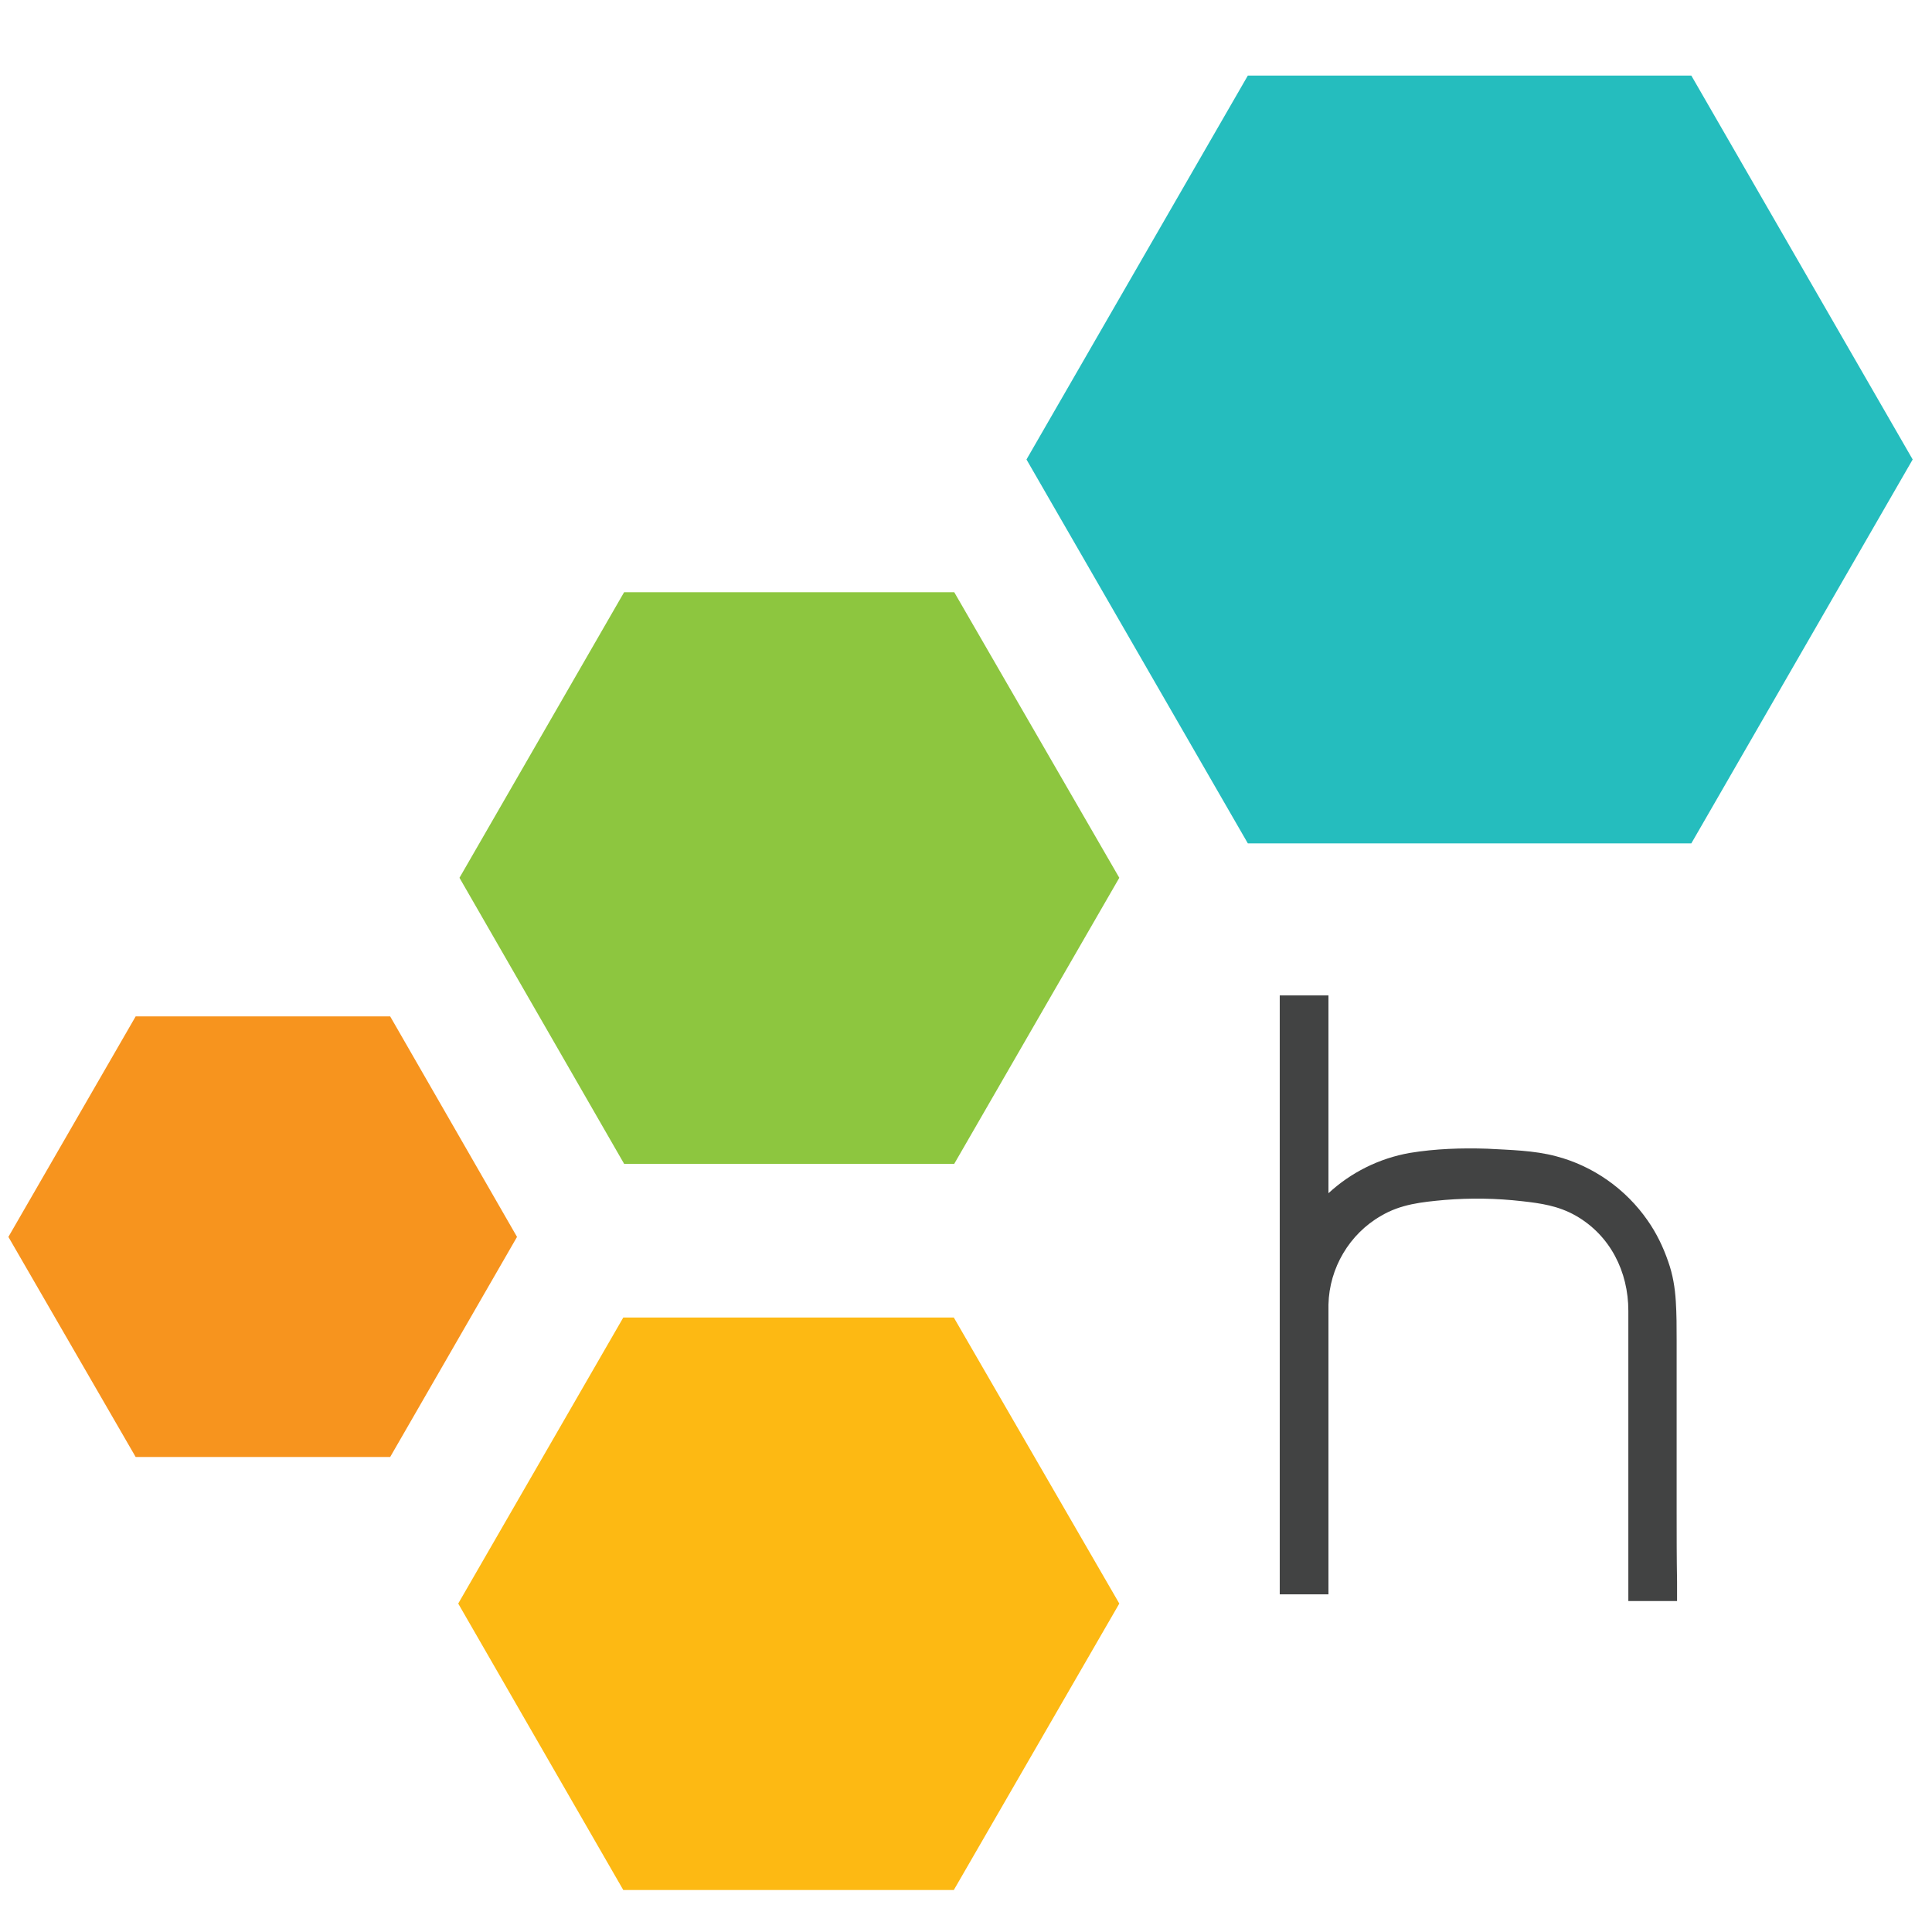
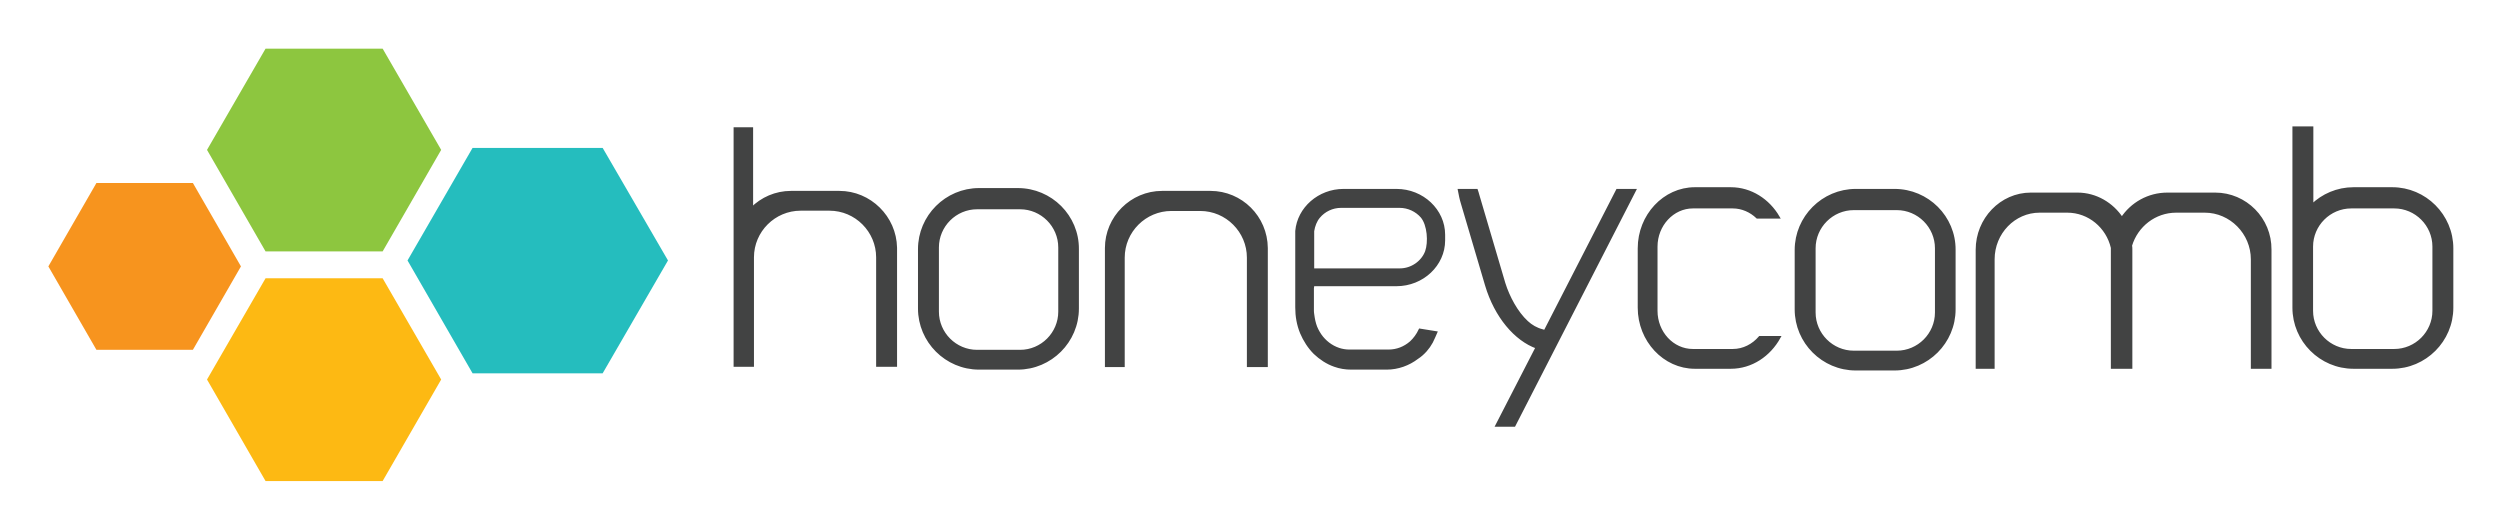
- <svg xmlns="http://www.w3.org/2000/svg" version="1.1" id="Layer_1" x="0px" y="0px" viewBox="0 0 460 460" style="enable-background:new 0 0 460 460;" xml:space="preserve">
-   <style type="text/css">
- 	.st0{fill:#F7941E;}
- 	.st1{fill:#8DC63F;}
- 	.st2{fill:#FDB913;}
- 	.st3{fill:#25BDBE;}
- 	.st4{fill:#424343;}
- </style>
-   <polygon class="st0" points="92.9,242 123.1,294.5 92.9,346.9 32.3,346.9 2,294.5 32.3,242 " />
-   <polygon class="st1" points="227.2,141 266.5,209 227.2,277.1 148.6,277.1 109.4,209 148.6,141 " />
-   <polygon class="st2" points="227.1,313.7 266.5,381.8 227.1,450 148.4,450 109.1,381.8 148.4,313.7 " />
-   <polygon class="st3" points="402.7,18 455.4,109.4 402.7,200.8 297.1,200.8 244.4,109.4 297.1,18 " />
-   <path class="st4" d="M399.2,360c0-7.2,0-14.4,0-21.6c0-6.4,0-12.8,0-19.2c0-3.2,0-6.3-0.2-9.4c-0.2-3.2-0.7-6.3-1.8-9.4  c-1.2-3.5-2.8-6.8-4.9-9.8c-5.2-7.5-13-13-21.8-15.3c-5.2-1.4-11-1.5-16.4-1.8c-6.1-0.2-12.3,0-18.4,1c-7.4,1.3-14.1,4.7-19.4,9.6  v-47.1h-11.6v142.6h11.6c0-7.3,0-14.6,0-21.9c0-5.5,0-11,0-16.5c0-6.8,0-13.5,0-20.3c0-3.3,0-6.6,0-9.9v-0.4h0  c0.2-8.7,5-16.8,12.5-21.1c4.7-2.8,9.7-3.3,15.2-3.8c6.1-0.5,12.3-0.4,18.4,0.3c4.5,0.5,8.6,1.1,12.7,3.4  c8.3,4.7,12.6,13.4,12.6,22.7c0,0.2,0,0.5,0,0.7c0,4.5,0,9,0,13.5c0,7,0,14,0,21c0,6.8,0,13.6,0,20.4c0,4.1,0,8.2,0,12.4  c0,0.4,0,0.7,0,1.1h11.6c0-1.5,0-3,0-4.6C399.2,371,399.2,365.5,399.2,360z" />
+ <svg xmlns="http://www.w3.org/2000/svg" role="img" viewBox="-9.00 47.50 884.00 187.00">
+   <style>svg {enable-background:new 0 0 864 288}</style>
+   <path fill="#f7941e" d="M59.2 112.2l17 29.5-17 29.5H25.1l-17-29.5 17-29.5z" />
+   <path fill="#8dc63f" d="M126.3 64.7l20.7 35.8-20.7 35.9H84.9l-20.7-35.9 20.7-35.8z" />
+   <path fill="#fdb913" d="M126.3 145.9l20.7 35.8-20.7 35.9H84.9l-20.7-35.9 20.7-35.8z" />
+   <path fill="#25bdbe" d="M204.1 99.8l23.1 39.8-23.1 39.9h-46l-23-39.9 23-39.8z" />
+   <path fill="#424343" stroke="#424343" stroke-miterlimit="10" d="M419 115.5h-17.1c-10.8 0-19.7 8.9-19.7 19.7v41.6h6v-38.2c0-9.4 7.7-17 17-17h10.2c9.4 0 17 7.7 17 17v38.2h6.4v-41.6c-.1-10.9-8.9-19.7-19.8-19.7zm-68.1-1h-13.7c-11.6 0-21.1 9.5-21.1 21.1v21c0 11.6 9.5 21.1 21.1 21.1h13.7c11.6 0 21.1-9.5 21.1-21.1v-21c.1-11.6-9.4-21.1-21.1-21.1zm14.8 43.2c0 7.7-6.3 14-14 14h-15.2c-7.7 0-14-6.3-14-14V135c0-7.7 6.3-14 14-14h15.2c7.7 0 14 6.3 14 14v22.7zm-77.9-42.2h-17.1c-5.4 0-10.3 2.2-13.9 5.8V93h-5.9v83.7h6.2v-38.2c0-9.4 7.7-17 17-17h10.2c9.4 0 17 7.7 17 17v38.2h6.4v-41.6c-.2-10.8-9.1-19.6-19.9-19.6zm373.1-.7h-13.7c-11.6 0-21.1 9.5-21.1 21.1v21c0 11.6 9.5 21.1 21.1 21.1h13.7c11.6 0 21.1-9.5 21.1-21.1v-21c.1-11.6-9.4-21.1-21.1-21.1zm14.8 43.2c0 7.7-6.3 14-14 14h-15.2c-7.7 0-14-6.3-14-14v-22.7c0-7.7 6.3-14 14-14h15.2c7.7 0 14 6.3 14 14V158zm98.6-41.9h-16.9c-6.7 0-12.6 3.4-16.1 8.7-3.4-5.2-9.2-8.7-15.7-8.7h-16.5c-10.5 0-19 8.9-19 19.7v41.6h5.7v-38.2c0-9.4 7.4-17 16.4-17h9.8c7.7 0 14.2 5.5 15.9 12.9v42.3h6.6v-41.6c0-.5 0-1-.1-1.5 2.1-7 8.5-12.1 16.1-12.1h10.1c9.2 0 16.8 7.7 16.8 17v38.2h6.3v-41.6c.1-10.9-8.7-19.7-19.4-19.7zm62.6-1.9h-13.7c-5.7 0-10.9 2.3-14.7 6V92.7h-6.4v63.6c0 11.6 9.5 21.1 21.1 21.1h13.7c11.6 0 21.1-9.5 21.1-21.1v-21c0-11.6-9.5-21.1-21.1-21.1zm14.7 43.2c0 7.7-6.3 14-14 14h-15.2c-7.7 0-14-6.3-14-14v-22.7c0-7.7 6.3-14 14-14h15.2c7.7 0 14 6.3 14 14v22.7zm-238.3 9.4c-2.4 2.8-5.8 4.6-9.6 4.6h-14.1c-7.2 0-13-6.3-13-14v-22.7c0-7.7 5.9-14 13-14h14.1c3.3 0 6.4 1.4 8.7 3.6h7.4c-3.5-6-9.7-10.1-16.8-10.1h-12.7c-10.8 0-19.7 9.5-19.7 21.1v21c0 11.6 8.9 21.1 19.7 21.1H603c7.3 0 13.6-4.3 17.1-10.6h-6.8zm-50.4-52l-25.6 49.9c-.3-.1-.6-.2-1-.3-2-.5-3.9-1.6-5.4-3-3.7-3.4-6.6-8.9-8.1-13.7l-9.2-31.2c-.2-.6-.3-1.2-.5-1.7H507c.3 1.6.6 3.1 1.1 4.7l8.5 28.8c3.3 11.1 10.3 19.3 17.9 22l-14.2 27.6h6.1l42.6-83.1h-6.1zm-107.7 33.4h29.6c9.2 0 16.7-7.1 16.7-15.7v-2c0-8.6-7.5-15.7-16.7-15.7h-18.7c-8.7 0-15.9 6.4-16.6 14.4v27c0 3.1.5 6.1 1.7 9 1.1 2.6 2.7 5.1 4.7 7.1 2 1.9 4.4 3.5 7 4.4 1.9.7 3.9 1 5.9 1h12.5c4 0 7.8-1.4 10.8-3.7 1.1-.7 2.1-1.6 3-2.6.8-.9 1.5-1.9 2.1-3 .2-.3 1.5-3.3 1.5-3.3l-5.6-.9c-.8 1.7-1.9 3.2-3.2 4.4-2.2 1.9-4.9 3-7.9 3h-13.9c-1.2 0-2.5-.2-3.7-.6-2.7-.9-5-2.7-6.6-5-.8-1.2-1.5-2.5-1.9-3.9-.2-.7-.4-1.5-.5-2.2-.1-.8-.3-1.7-.3-2.5v-8c.1-.4.1-.8.1-1.2zm0-19c.3-1.9 1-3.7 2.1-5 1.9-2.3 4.8-3.7 7.9-3.7h20.7c3.1 0 6 1.4 7.9 3.6 2.4 2.9 2.8 9 1.6 12.4-1.4 3.7-5.2 6.4-9.4 6.4h-30.8v-13.7z" />
</svg>
